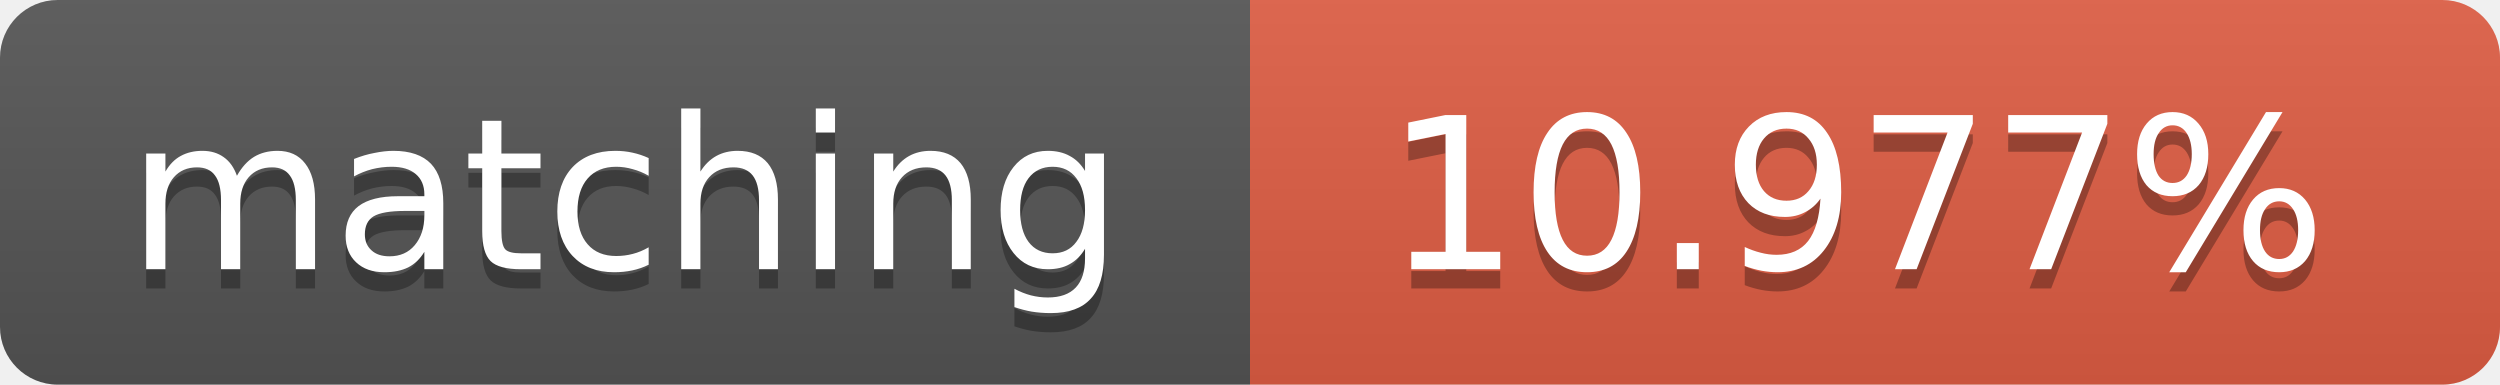
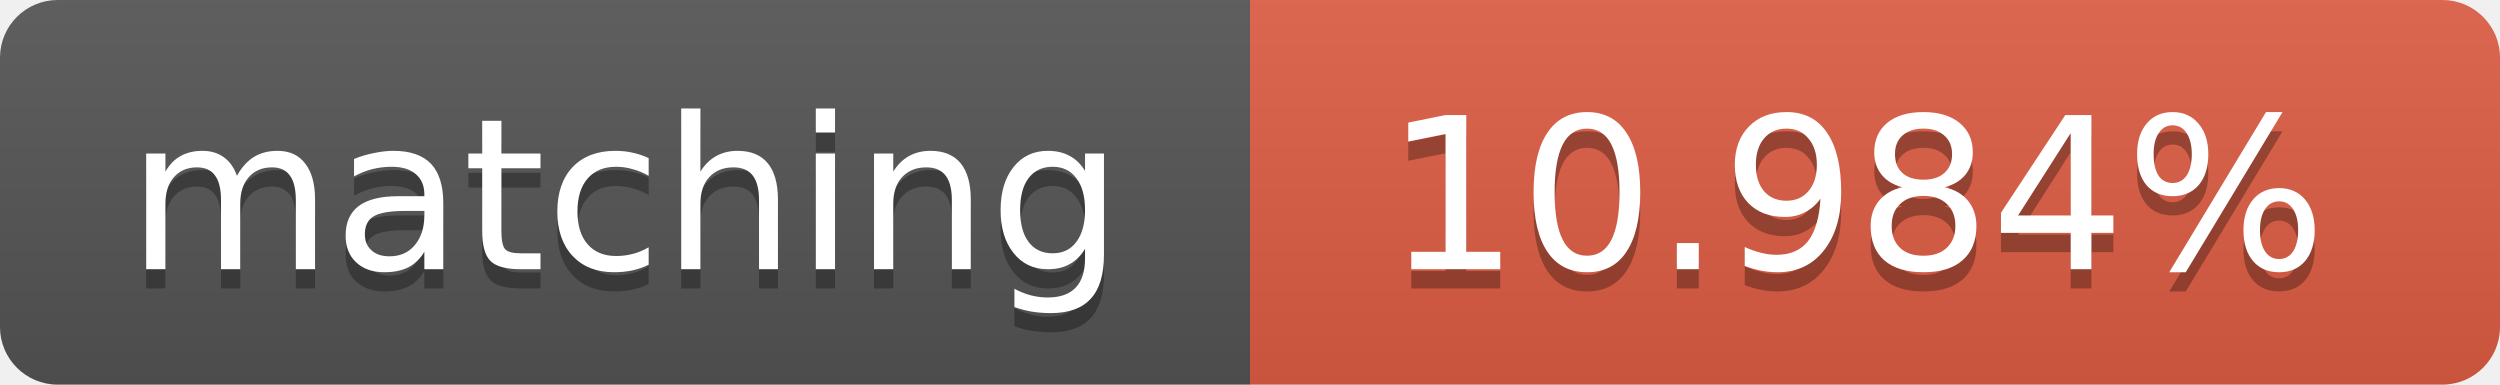
<svg xmlns="http://www.w3.org/2000/svg" width="130" height="20">
  <linearGradient id="b" x2="0" y2="100%">
    <stop offset="0" stop-color="#bbb" stop-opacity=".1" />
    <stop offset="1" stop-opacity=".1" />
  </linearGradient>
  <clipPath id="a">
    <rect width="130" height="20" rx="3" fill="#fff" />
  </clipPath>
  <g clip-path="url(#a)">
    <path fill="#555" d="M0 0h65v20H0z" />
    <path fill="#e05d44" d="M65 0h65v20H65z" />
    <path fill="url(#b)" d="M0 0h130v20H0z" />
  </g>
  <g fill="#fff" text-anchor="middle" font-family="DejaVu Sans,Verdana,Geneva,sans-serif" font-size="11">
    <text x="32.5" y="15" fill="#010101" fill-opacity=".3">matching</text>
    <text x="32.5" y="14">matching</text>
-     <text x="96.5" y="15" fill="#010101" fill-opacity=".3">10.977%</text>
-     <text x="96.5" y="14">10.977%</text>
+     <text x="96.5" y="15" fill="#010101" fill-opacity=".3">10.984%</text>
+     <text x="96.5" y="14">10.984%</text>
  </g>
</svg>
